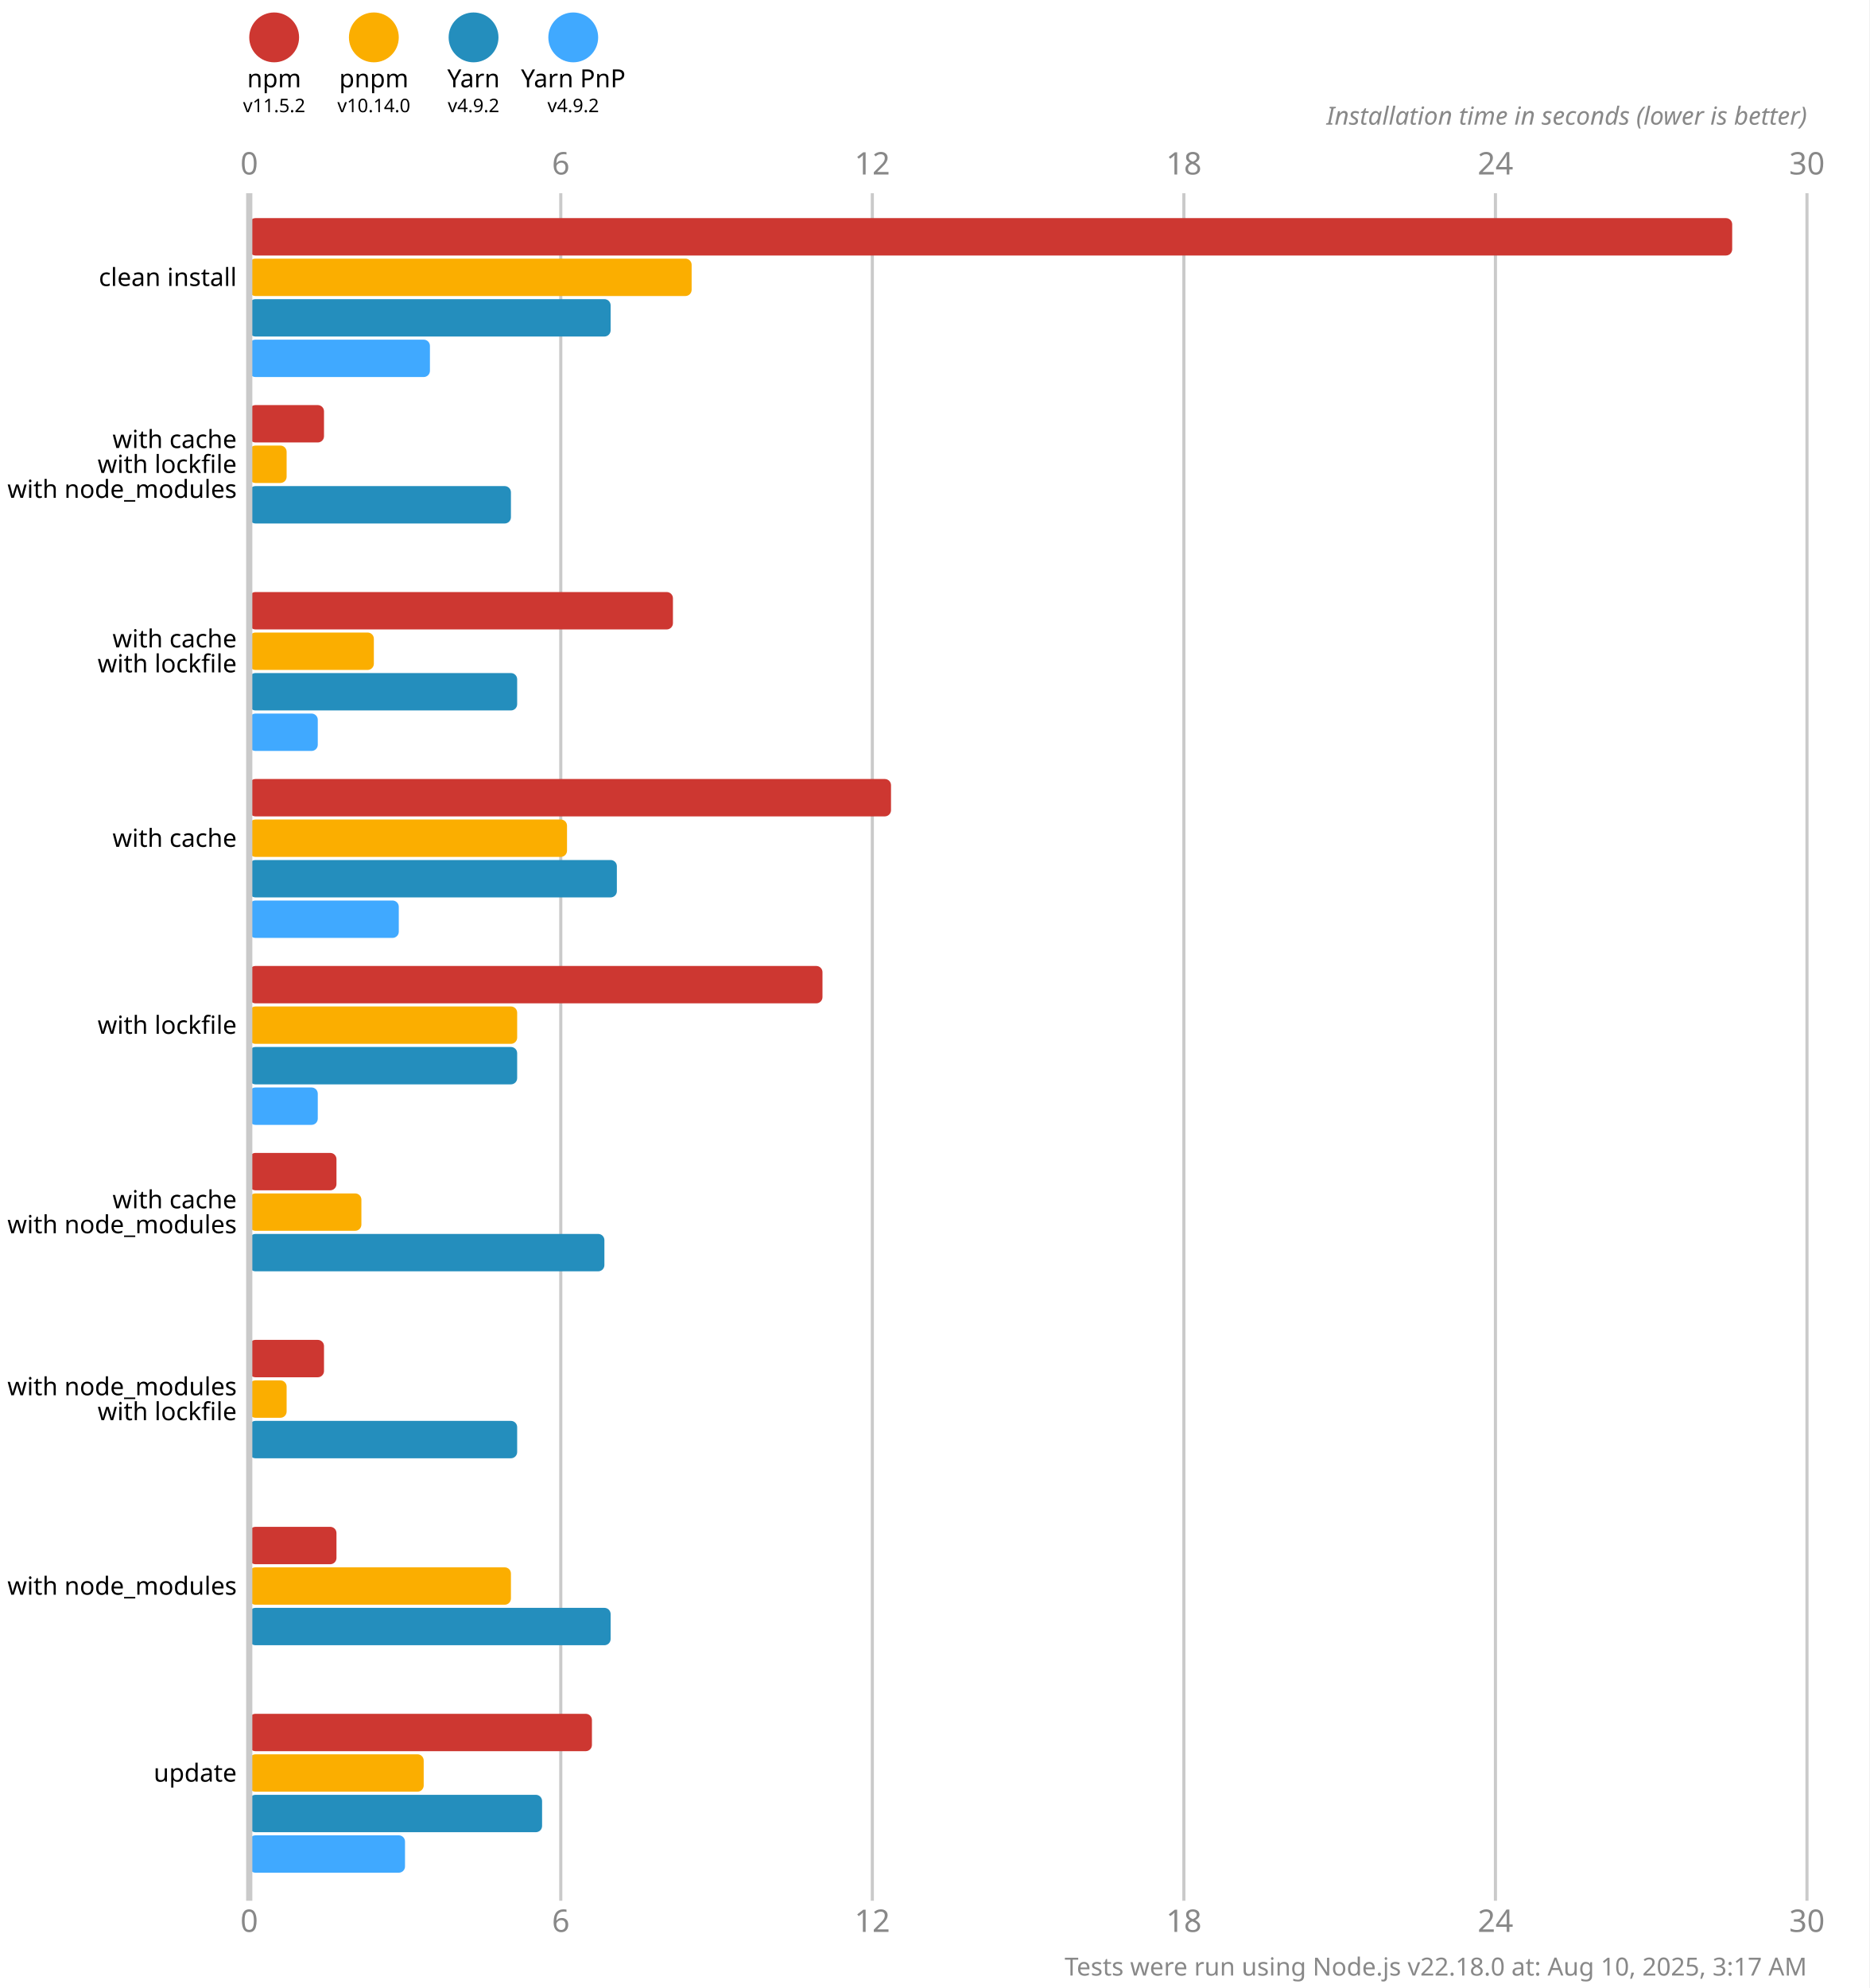
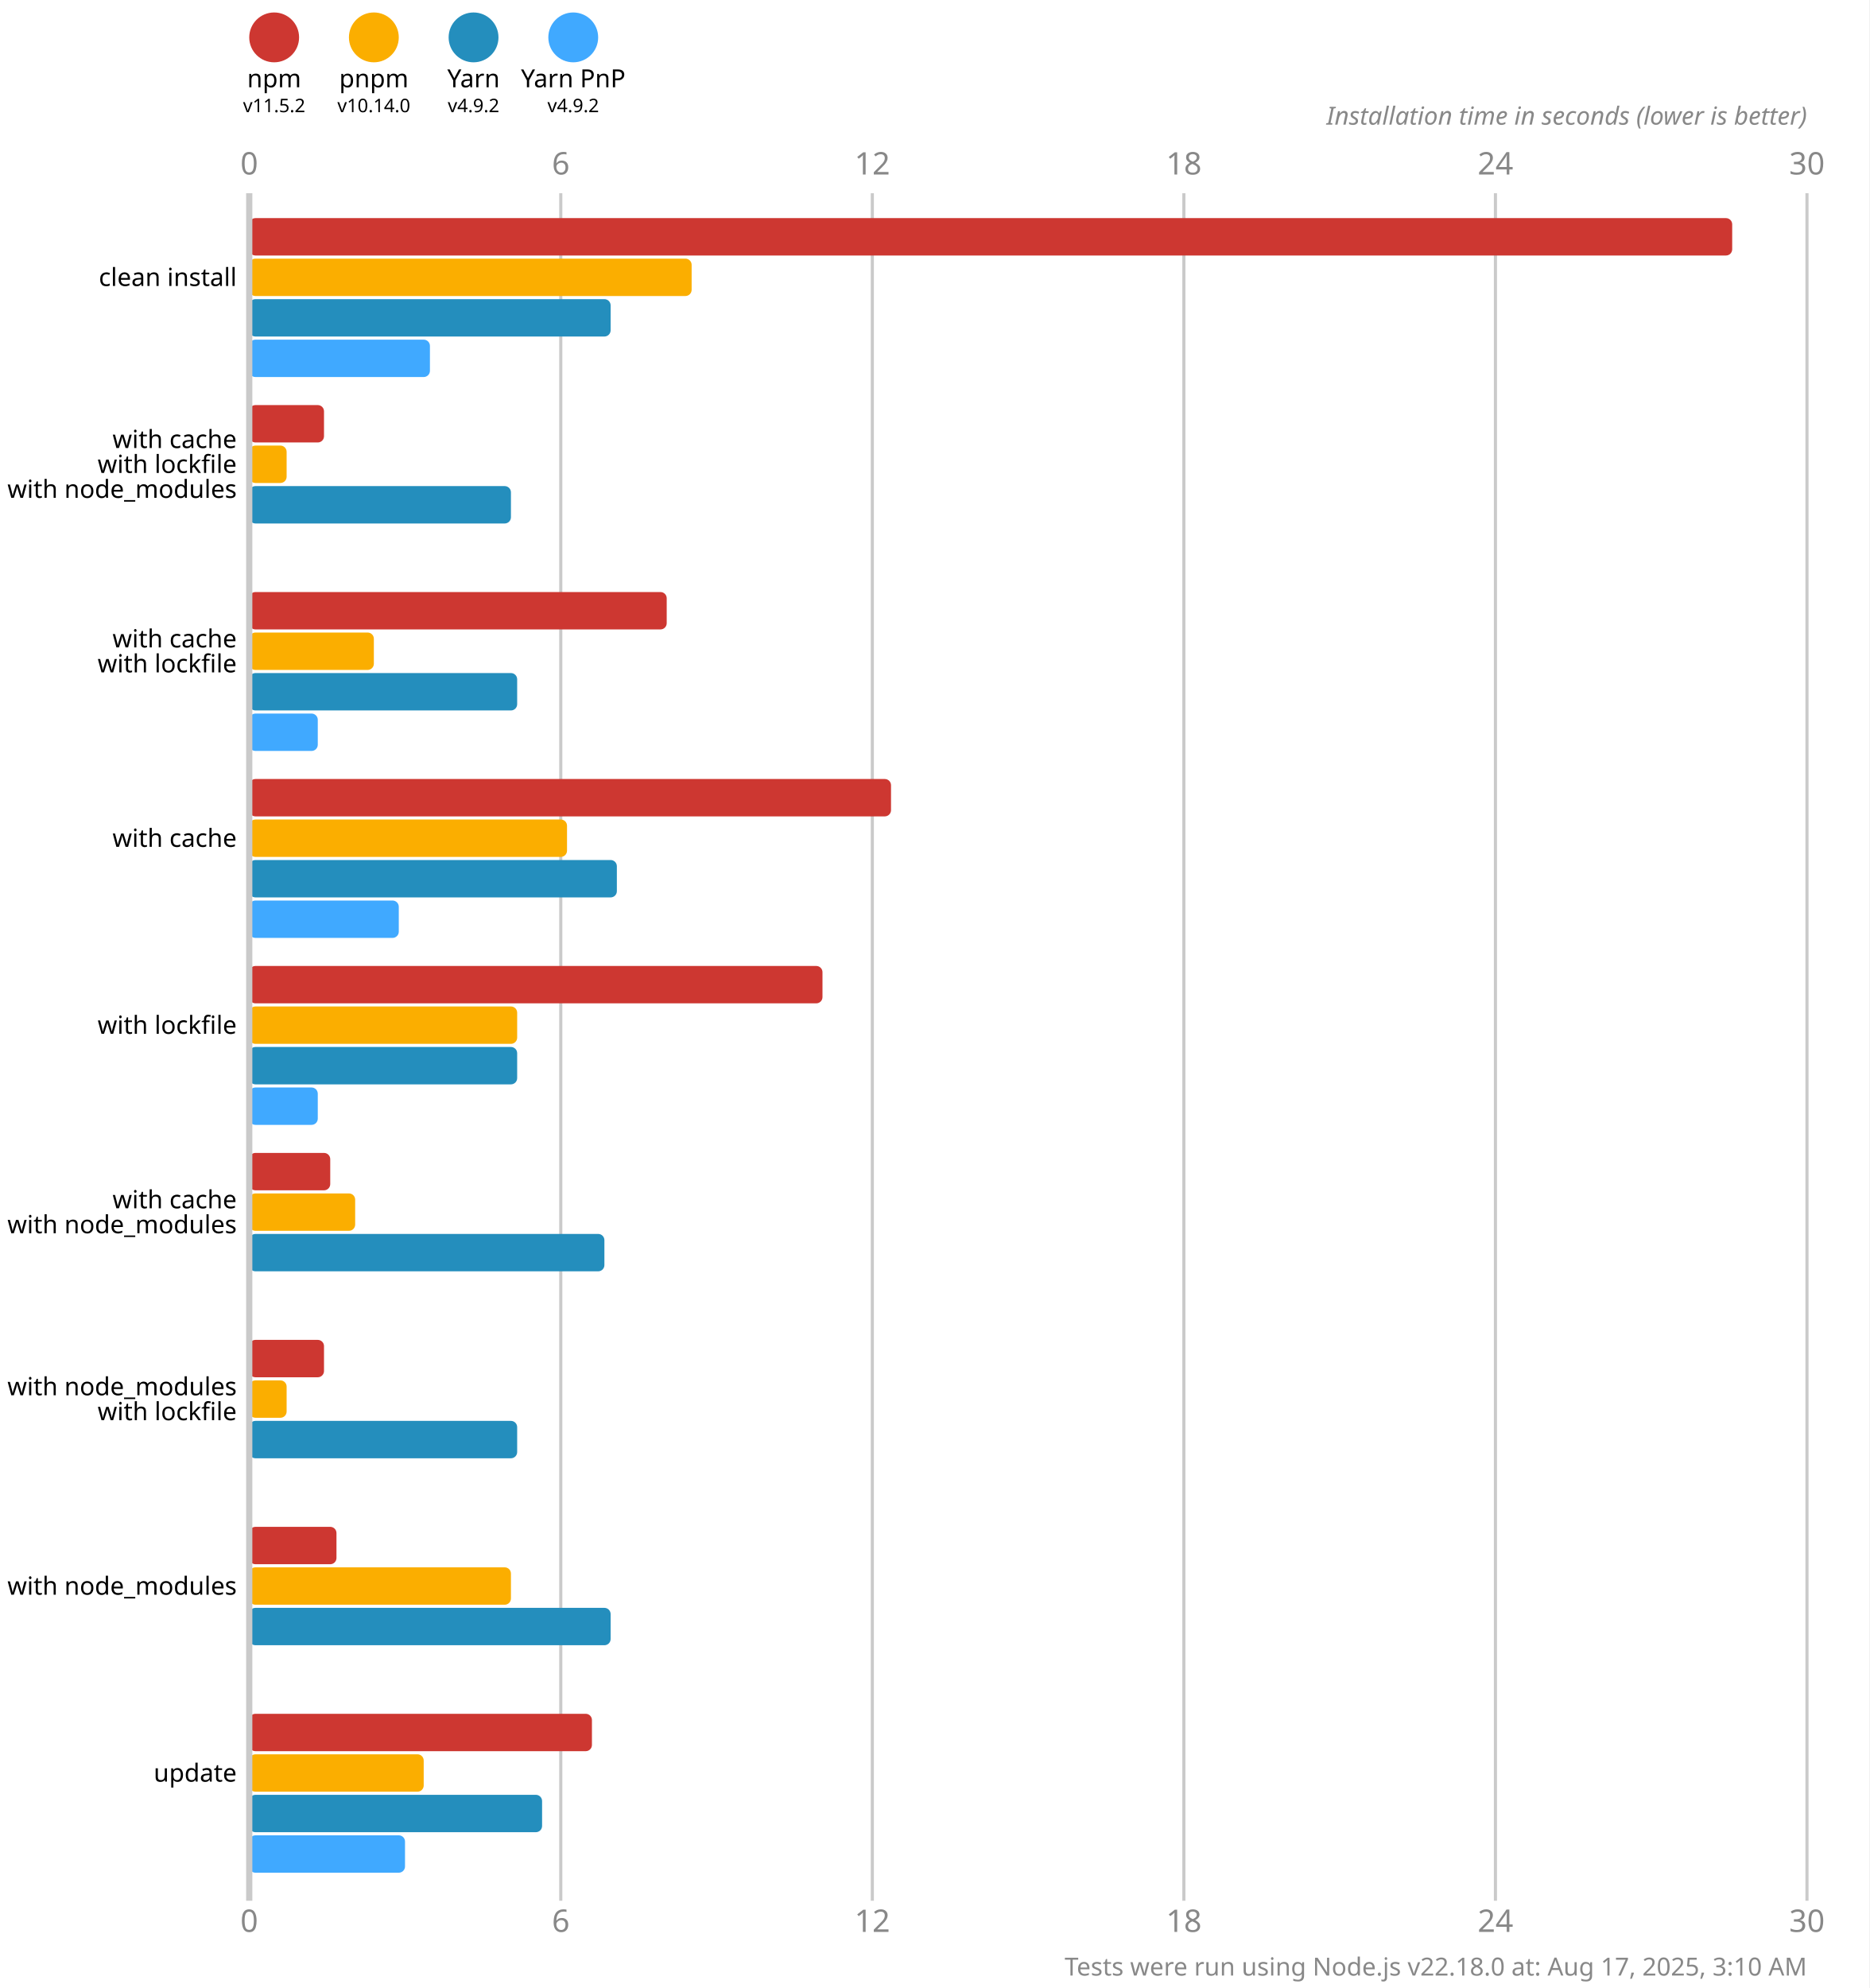
<svg xmlns="http://www.w3.org/2000/svg" version="1.1" viewBox="0 0 300 319">
  <style>
    .font { font-family: sans-serif; }
    .s3 { font-size: 3px; }
    .s4 { font-size: 4px; }
    .s5 { font-size: 5px; }
    .line { stroke: #cacaca; }
    .width { stroke-width: 0.5; }
    .text { fill: #888; }
  </style>
  <rect x="0" y="0" width="300" height="319" fill="#fff" />
  <circle cx="44" cy="6" r="4" fill="#cd3731" />
  <text x="44" y="14" class="font s4" text-anchor="middle">npm</text>
  <text x="44" y="18" class="font s3" text-anchor="middle">v11.5.2</text>
  <circle cx="60" cy="6" r="4" fill="#fbae00" />
  <text x="60" y="14" class="font s4" text-anchor="middle">pnpm</text>
  <text x="60" y="18" class="font s3" text-anchor="middle">v10.14.0</text>
  <circle cx="76" cy="6" r="4" fill="#248ebd" />
  <text x="76" y="14" class="font s4" text-anchor="middle">Yarn</text>
  <text x="76" y="18" class="font s3" text-anchor="middle">v4.9.2</text>
  <circle cx="92" cy="6" r="4" fill="#40a9ff" />
  <text x="92" y="14" class="font s4" text-anchor="middle">Yarn PnP</text>
  <text x="92" y="18" class="font s3" text-anchor="middle">v4.9.2</text>
  <text x="40" y="28" class="font s5 text" text-anchor="middle">0</text>
  <text x="40" y="310" class="font s5 text" text-anchor="middle">0</text>
  <line x1="90" y1="31" x2="90" y2="305" class="line width" />
  <text x="90" y="28" class="font s5 text" text-anchor="middle">6</text>
  <text x="90" y="310" class="font s5 text" text-anchor="middle">6</text>
  <line x1="140" y1="31" x2="140" y2="305" class="line width" />
  <text x="140" y="28" class="font s5 text" text-anchor="middle">12</text>
  <text x="140" y="310" class="font s5 text" text-anchor="middle">12</text>
  <line x1="190" y1="31" x2="190" y2="305" class="line width" />
  <text x="190" y="28" class="font s5 text" text-anchor="middle">18</text>
  <text x="190" y="310" class="font s5 text" text-anchor="middle">18</text>
  <line x1="240" y1="31" x2="240" y2="305" class="line width" />
  <text x="240" y="28" class="font s5 text" text-anchor="middle">24</text>
  <text x="240" y="310" class="font s5 text" text-anchor="middle">24</text>
  <line x1="290" y1="31" x2="290" y2="305" class="line width" />
  <text x="290" y="28" class="font s5 text" text-anchor="middle">30</text>
  <text x="290" y="310" class="font s5 text" text-anchor="middle">30</text>
  <text x="290" y="20" class="font s4 text" font-style="italic" text-anchor="end">Installation time in seconds (lower is better)</text>
  <rect x="40" y="35" width="238" height="6" fill="#cd3731" rx="1" ry="1" />
  <rect x="40" y="41.5" width="71" height="6" fill="#fbae00" rx="1" ry="1" />
  <rect x="40" y="48" width="58" height="6" fill="#248ebd" rx="1" ry="1" />
  <rect x="40" y="54.5" width="29" height="6" fill="#40a9ff" rx="1" ry="1" />
  <rect x="40" y="65" width="12" height="6" fill="#cd3731" rx="1" ry="1" />
  <rect x="40" y="71.5" width="6" height="6" fill="#fbae00" rx="1" ry="1" />
  <rect x="40" y="78" width="42" height="6" fill="#248ebd" rx="1" ry="1" />
  <rect x="40" y="84.5" width="0" height="6" fill="#40a9ff" rx="1" ry="1" />
-   <rect x="40" y="95" width="68" height="6" fill="#cd3731" rx="1" ry="1" />
+   <rect x="40" y="95" width="67" height="6" fill="#cd3731" rx="1" ry="1" />
  <rect x="40" y="101.5" width="20" height="6" fill="#fbae00" rx="1" ry="1" />
  <rect x="40" y="108" width="43" height="6" fill="#248ebd" rx="1" ry="1" />
  <rect x="40" y="114.5" width="11" height="6" fill="#40a9ff" rx="1" ry="1" />
  <rect x="40" y="125" width="103" height="6" fill="#cd3731" rx="1" ry="1" />
  <rect x="40" y="131.5" width="51" height="6" fill="#fbae00" rx="1" ry="1" />
  <rect x="40" y="138" width="59" height="6" fill="#248ebd" rx="1" ry="1" />
  <rect x="40" y="144.5" width="24" height="6" fill="#40a9ff" rx="1" ry="1" />
  <rect x="40" y="155" width="92" height="6" fill="#cd3731" rx="1" ry="1" />
  <rect x="40" y="161.5" width="43" height="6" fill="#fbae00" rx="1" ry="1" />
  <rect x="40" y="168" width="43" height="6" fill="#248ebd" rx="1" ry="1" />
  <rect x="40" y="174.5" width="11" height="6" fill="#40a9ff" rx="1" ry="1" />
-   <rect x="40" y="185" width="14" height="6" fill="#cd3731" rx="1" ry="1" />
-   <rect x="40" y="191.5" width="18" height="6" fill="#fbae00" rx="1" ry="1" />
+   <rect x="40" y="185" width="13" height="6" fill="#cd3731" rx="1" ry="1" />
+   <rect x="40" y="191.5" width="17" height="6" fill="#fbae00" rx="1" ry="1" />
  <rect x="40" y="198" width="57" height="6" fill="#248ebd" rx="1" ry="1" />
  <rect x="40" y="204.5" width="0" height="6" fill="#40a9ff" rx="1" ry="1" />
  <rect x="40" y="215" width="12" height="6" fill="#cd3731" rx="1" ry="1" />
  <rect x="40" y="221.5" width="6" height="6" fill="#fbae00" rx="1" ry="1" />
  <rect x="40" y="228" width="43" height="6" fill="#248ebd" rx="1" ry="1" />
  <rect x="40" y="234.5" width="0" height="6" fill="#40a9ff" rx="1" ry="1" />
  <rect x="40" y="245" width="14" height="6" fill="#cd3731" rx="1" ry="1" />
  <rect x="40" y="251.5" width="42" height="6" fill="#fbae00" rx="1" ry="1" />
  <rect x="40" y="258" width="58" height="6" fill="#248ebd" rx="1" ry="1" />
  <rect x="40" y="264.5" width="0" height="6" fill="#40a9ff" rx="1" ry="1" />
  <rect x="40" y="275" width="55" height="6" fill="#cd3731" rx="1" ry="1" />
  <rect x="40" y="281.5" width="28" height="6" fill="#fbae00" rx="1" ry="1" />
  <rect x="40" y="288" width="47" height="6" fill="#248ebd" rx="1" ry="1" />
  <rect x="40" y="294.5" width="25" height="6" fill="#40a9ff" rx="1" ry="1" />
  <line x1="40" y1="31" x2="40" y2="305" class="line" />
  <text x="38" y="44.5" class="font s4" dominant-baseline="middle" text-anchor="end">clean install</text>
  <text x="38" y="70.5" class="font s4" dominant-baseline="middle" text-anchor="end">with cache</text>
  <text x="38" y="74.5" class="font s4" dominant-baseline="middle" text-anchor="end">with lockfile</text>
  <text x="38" y="78.5" class="font s4" dominant-baseline="middle" text-anchor="end">with node_modules</text>
  <text x="38" y="102.5" class="font s4" dominant-baseline="middle" text-anchor="end">with cache</text>
  <text x="38" y="106.5" class="font s4" dominant-baseline="middle" text-anchor="end">with lockfile</text>
  <text x="38" y="134.5" class="font s4" dominant-baseline="middle" text-anchor="end">with cache</text>
  <text x="38" y="164.5" class="font s4" dominant-baseline="middle" text-anchor="end">with lockfile</text>
  <text x="38" y="192.5" class="font s4" dominant-baseline="middle" text-anchor="end">with cache</text>
  <text x="38" y="196.5" class="font s4" dominant-baseline="middle" text-anchor="end">with node_modules</text>
  <text x="38" y="222.5" class="font s4" dominant-baseline="middle" text-anchor="end">with node_modules</text>
  <text x="38" y="226.5" class="font s4" dominant-baseline="middle" text-anchor="end">with lockfile</text>
  <text x="38" y="254.5" class="font s4" dominant-baseline="middle" text-anchor="end">with node_modules</text>
  <text x="38" y="284.5" class="font s4" dominant-baseline="middle" text-anchor="end">update</text>
-   <text x="290" y="317" class="font s4 text" text-anchor="end">Tests were run using Node.js v22.18.0 at: Aug 10, 2025, 3:17 AM</text>
+   <text x="290" y="317" class="font s4 text" text-anchor="end">Tests were run using Node.js v22.18.0 at: Aug 17, 2025, 3:10 AM</text>
</svg>
